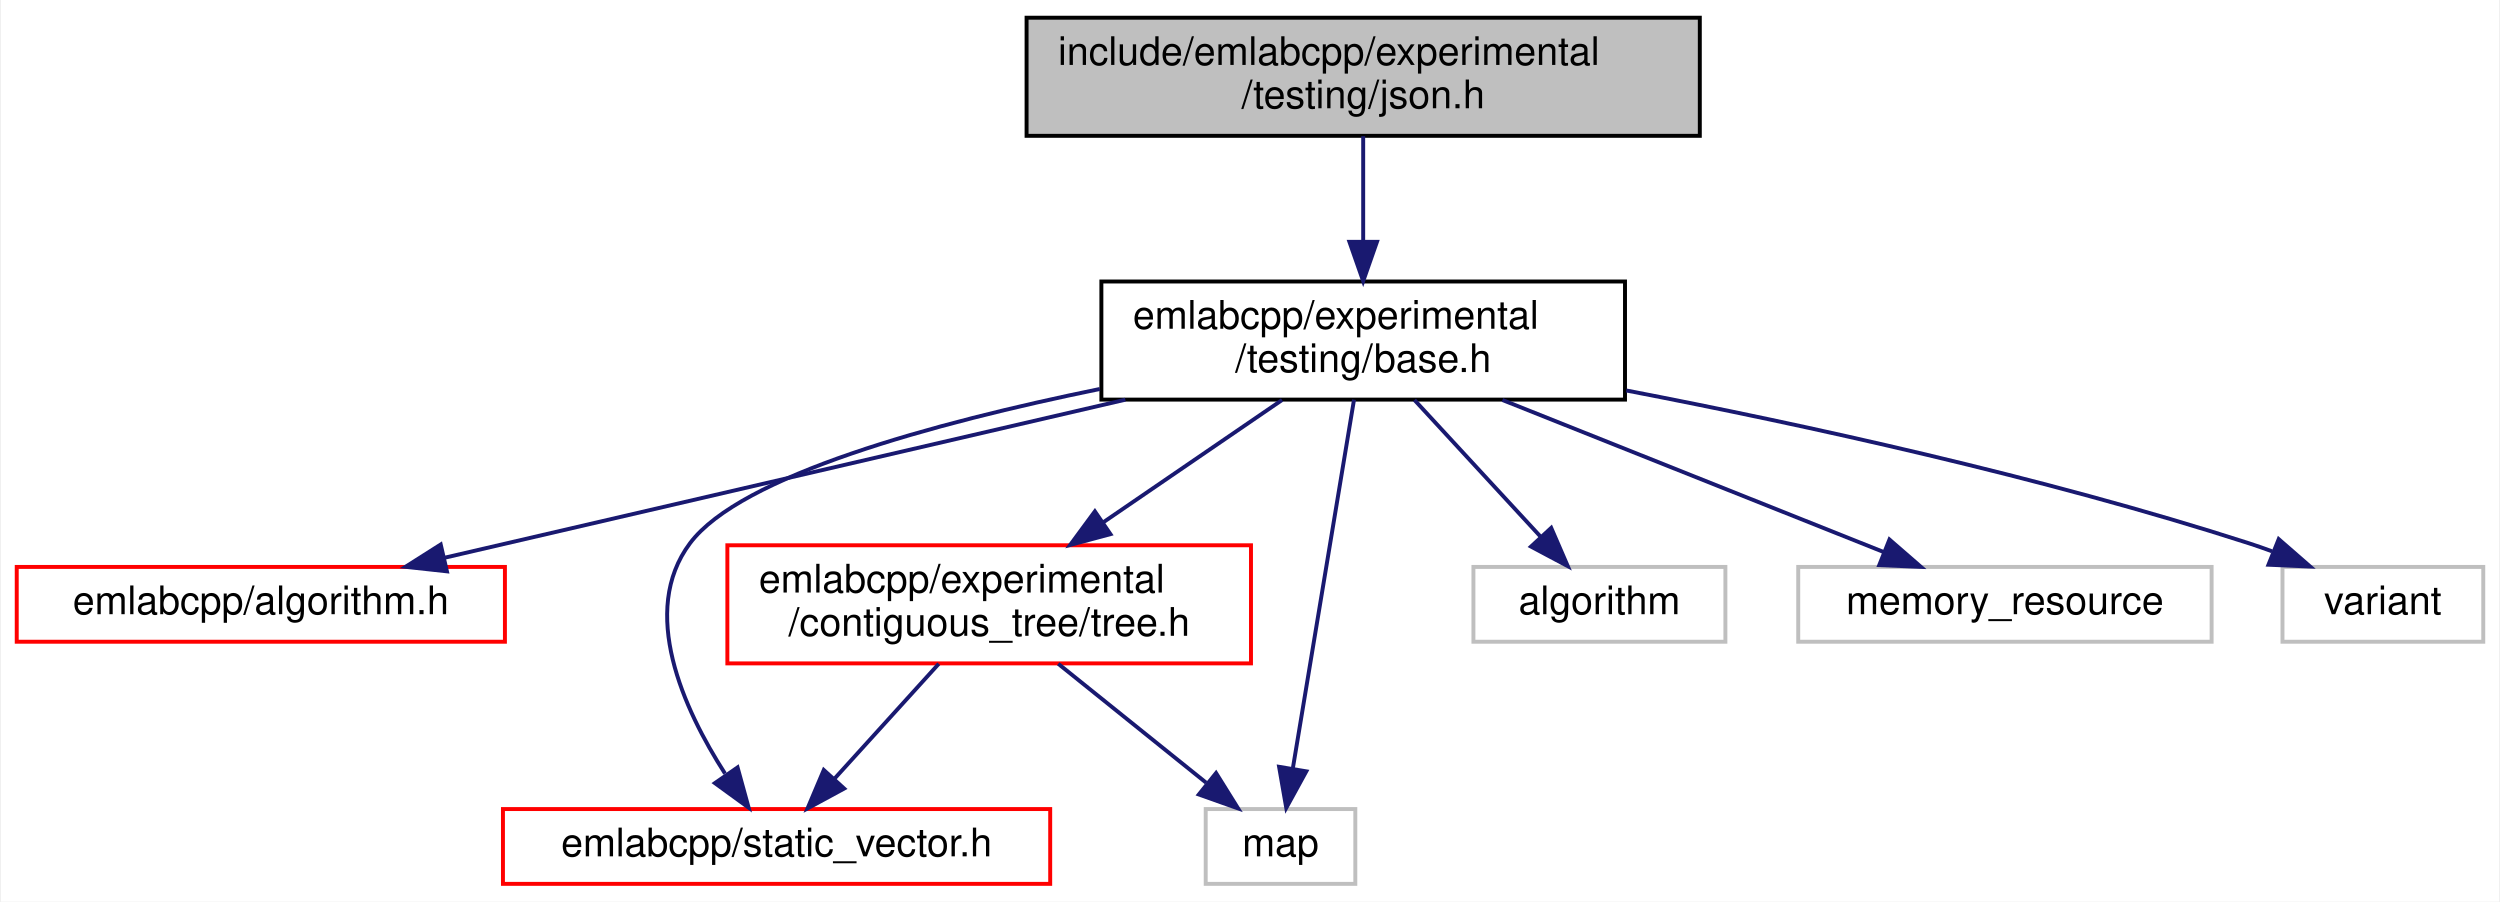
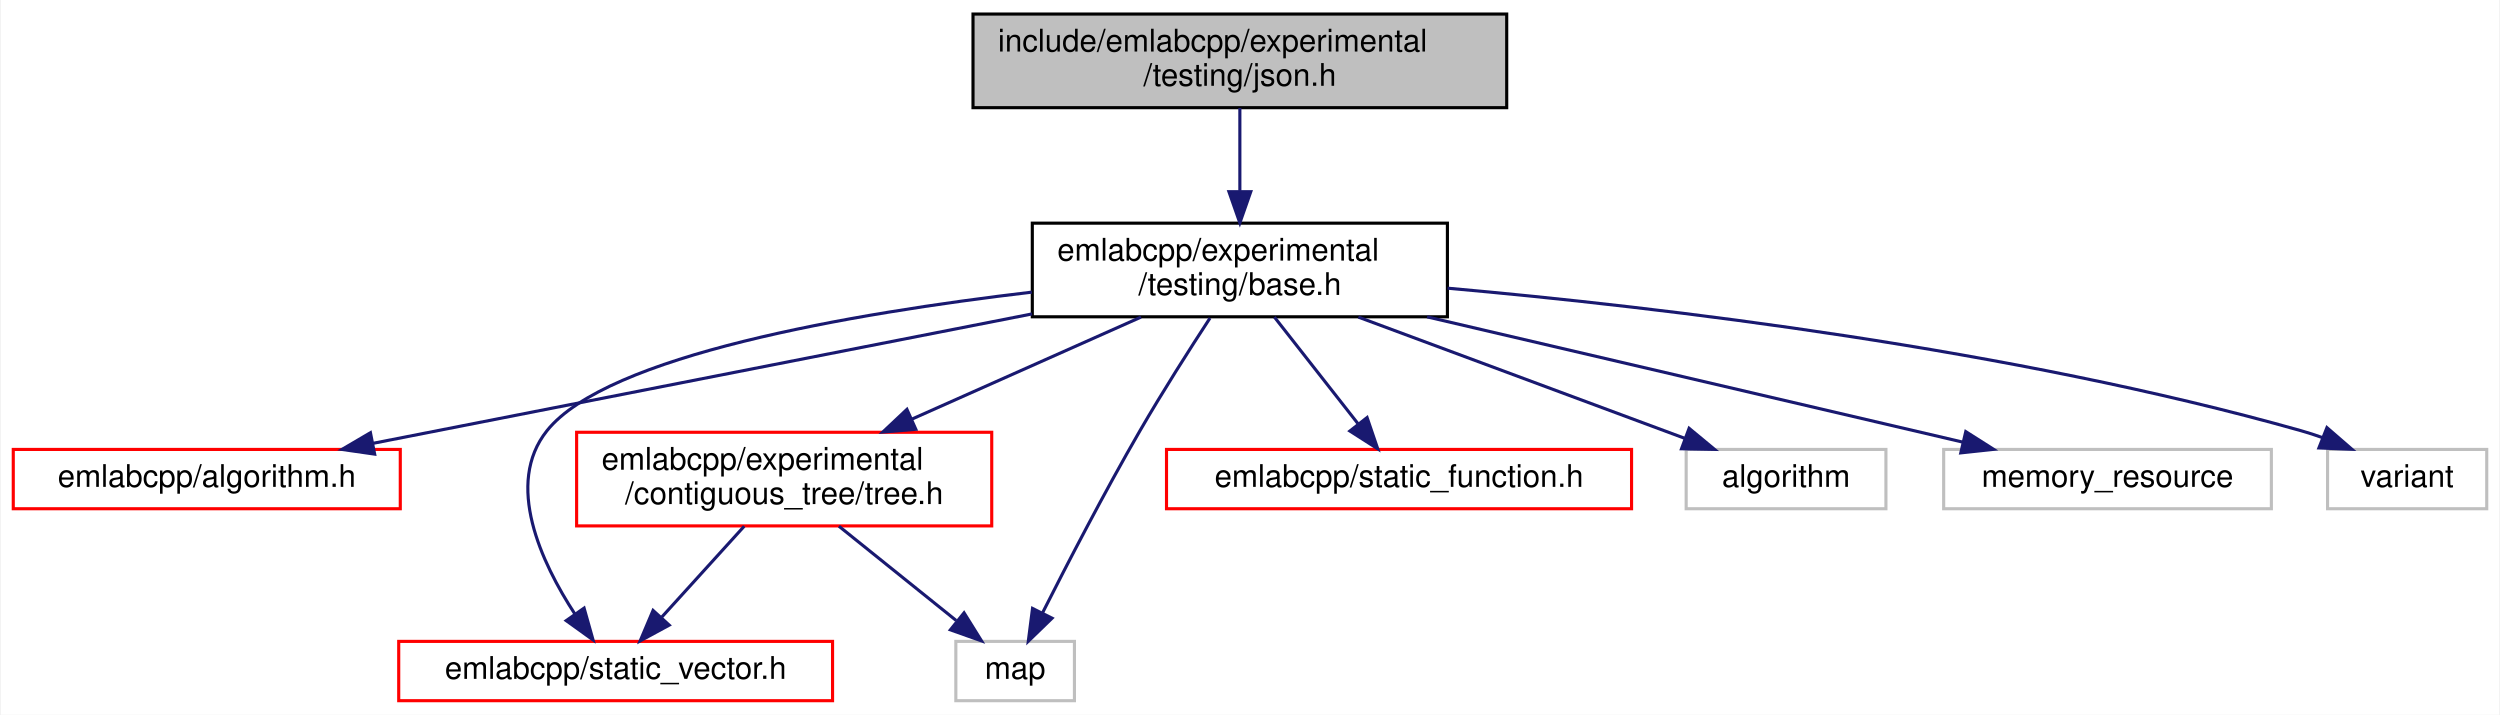
- <svg xmlns="http://www.w3.org/2000/svg" xmlns:xlink="http://www.w3.org/1999/xlink" width="635pt" height="229pt" viewBox="0.00 0.00 634.50 229.00">
+ <svg xmlns="http://www.w3.org/2000/svg" xmlns:xlink="http://www.w3.org/1999/xlink" width="801pt" height="229pt" viewBox="0.00 0.00 800.50 229.00">
  <g id="graph0" class="graph" transform="scale(1 1) rotate(0) translate(4 225)">
-     <polygon fill="white" stroke="transparent" points="-4,4 -4,-225 630.5,-225 630.5,4 -4,4" />
+     <polygon fill="white" stroke="transparent" points="-4,4 -4,-225 796.5,-225 796.5,4 -4,4" />
    <g id="node1" class="node">
      <g id="a_node1">
        <a xlink:title=" ">
-           <polygon fill="#bfbfbf" stroke="black" points="256.5,-190.5 256.5,-220.5 427.5,-220.5 427.5,-190.5 256.5,-190.5" />
-           <text text-anchor="start" x="264.5" y="-208.5" font-family="Helvetica,sans-Serif" font-size="10.00">include/emlabcpp/experimental</text>
-           <text text-anchor="middle" x="342" y="-197.5" font-family="Helvetica,sans-Serif" font-size="10.00">/testing/json.h</text>
+           <polygon fill="#bfbfbf" stroke="black" points="307.5,-190.5 307.5,-220.5 478.5,-220.5 478.5,-190.5 307.5,-190.5" />
+           <text text-anchor="start" x="315.5" y="-208.5" font-family="Helvetica,sans-Serif" font-size="10.00">include/emlabcpp/experimental</text>
+           <text text-anchor="middle" x="393" y="-197.5" font-family="Helvetica,sans-Serif" font-size="10.00">/testing/json.h</text>
        </a>
      </g>
    </g>
    <g id="node2" class="node">
      <g id="a_node2">
        <a xlink:href="experimental_2testing_2base_8h.html" target="_top" xlink:title=" ">
-           <polygon fill="white" stroke="black" points="275.5,-123.5 275.5,-153.5 408.5,-153.5 408.5,-123.5 275.5,-123.5" />
-           <text text-anchor="start" x="283.5" y="-141.5" font-family="Helvetica,sans-Serif" font-size="10.00">emlabcpp/experimental</text>
-           <text text-anchor="middle" x="342" y="-130.5" font-family="Helvetica,sans-Serif" font-size="10.00">/testing/base.h</text>
+           <polygon fill="white" stroke="black" points="326.5,-123.5 326.5,-153.5 459.5,-153.5 459.5,-123.5 326.5,-123.5" />
+           <text text-anchor="start" x="334.5" y="-141.5" font-family="Helvetica,sans-Serif" font-size="10.00">emlabcpp/experimental</text>
+           <text text-anchor="middle" x="393" y="-130.5" font-family="Helvetica,sans-Serif" font-size="10.00">/testing/base.h</text>
        </a>
      </g>
    </g>
    <g id="edge1" class="edge">
-       <path fill="none" stroke="midnightblue" d="M342,-190.4C342,-182.64 342,-172.81 342,-163.86" />
-       <polygon fill="midnightblue" stroke="midnightblue" points="345.5,-163.58 342,-153.58 338.5,-163.58 345.5,-163.58" />
+       <path fill="none" stroke="midnightblue" d="M393,-190.4C393,-182.64 393,-172.81 393,-163.86" />
+       <polygon fill="midnightblue" stroke="midnightblue" points="396.5,-163.58 393,-153.58 389.5,-163.58 396.5,-163.58" />
    </g>
    <g id="node3" class="node">
      <g id="a_node3">
        <a xlink:href="algorithm_8h.html" target="_top" xlink:title=" ">
          <polygon fill="white" stroke="red" points="0,-62 0,-81 124,-81 124,-62 0,-62" />
          <text text-anchor="middle" x="62" y="-69" font-family="Helvetica,sans-Serif" font-size="10.00">emlabcpp/algorithm.h</text>
        </a>
      </g>
    </g>
    <g id="edge2" class="edge">
-       <path fill="none" stroke="midnightblue" d="M281.59,-123.48C229.77,-111.45 156.16,-94.36 108.74,-83.35" />
-       <polygon fill="midnightblue" stroke="midnightblue" points="109.27,-79.88 98.74,-81.03 107.69,-86.7 109.27,-79.88" />
+       <path fill="none" stroke="midnightblue" d="M326.42,-124.42C264.26,-112.22 172.71,-94.24 115.27,-82.96" />
+       <polygon fill="midnightblue" stroke="midnightblue" points="115.79,-79.5 105.3,-81 114.44,-86.36 115.79,-79.5" />
    </g>
    <g id="node4" class="node">
      <g id="a_node4">
        <a xlink:href="tree_8h.html" target="_top" xlink:title=" ">
          <polygon fill="white" stroke="red" points="180.5,-56.5 180.5,-86.5 313.5,-86.5 313.5,-56.5 180.5,-56.5" />
          <text text-anchor="start" x="188.5" y="-74.5" font-family="Helvetica,sans-Serif" font-size="10.00">emlabcpp/experimental</text>
          <text text-anchor="middle" x="247" y="-63.5" font-family="Helvetica,sans-Serif" font-size="10.00">/contiguous_tree/tree.h</text>
        </a>
      </g>
    </g>
    <g id="edge3" class="edge">
-       <path fill="none" stroke="midnightblue" d="M321.39,-123.4C308.07,-114.28 290.54,-102.29 275.84,-92.24" />
-       <polygon fill="midnightblue" stroke="midnightblue" points="277.8,-89.33 267.57,-86.58 273.85,-95.11 277.8,-89.33" />
+       <path fill="none" stroke="midnightblue" d="M361.32,-123.4C339.8,-113.81 311.13,-101.05 287.88,-90.7" />
+       <polygon fill="midnightblue" stroke="midnightblue" points="289.18,-87.45 278.62,-86.58 286.33,-93.84 289.18,-87.45" />
    </g>
    <g id="node5" class="node">
      <g id="a_node5">
        <a xlink:href="static__vector_8h.html" target="_top" xlink:title=" ">
          <polygon fill="white" stroke="red" points="123.5,-0.5 123.5,-19.5 262.5,-19.5 262.5,-0.5 123.5,-0.5" />
          <text text-anchor="middle" x="193" y="-7.5" font-family="Helvetica,sans-Serif" font-size="10.00">emlabcpp/static_vector.h</text>
        </a>
      </g>
    </g>
-     <g id="edge6" class="edge">
-       <path fill="none" stroke="midnightblue" d="M275.11,-126.2C232.83,-117.54 183.83,-104.17 171,-87 158.08,-69.71 169.31,-45.01 179.91,-28.51" />
-       <polygon fill="midnightblue" stroke="midnightblue" points="183.09,-30.08 185.9,-19.86 177.33,-26.09 183.09,-30.08" />
+     <g id="edge7" class="edge">
+       <path fill="none" stroke="midnightblue" d="M326.36,-131.4C268.21,-124.54 190.2,-111.06 171,-87 157.41,-69.97 169.11,-44.86 179.97,-28.23" />
+       <polygon fill="midnightblue" stroke="midnightblue" points="182.89,-30.17 185.76,-19.97 177.16,-26.15 182.89,-30.17" />
    </g>
    <g id="node6" class="node">
      <g id="a_node6">
        <a xlink:title=" ">
          <polygon fill="white" stroke="#bfbfbf" points="302,-0.5 302,-19.5 340,-19.5 340,-0.5 302,-0.5" />
          <text text-anchor="middle" x="321" y="-7.5" font-family="Helvetica,sans-Serif" font-size="10.00">map</text>
        </a>
      </g>
    </g>
-     <g id="edge8" class="edge">
-       <path fill="none" stroke="midnightblue" d="M339.67,-123.48C335.88,-100.62 328.35,-55.3 324.11,-29.71" />
-       <polygon fill="midnightblue" stroke="midnightblue" points="327.55,-29.08 322.46,-19.79 320.64,-30.23 327.55,-29.08" />
+     <g id="edge9" class="edge">
+       <path fill="none" stroke="midnightblue" d="M383.44,-123.1C376.91,-113.1 368.17,-99.4 361,-87 349.6,-67.31 337.58,-44.09 329.73,-28.55" />
+       <polygon fill="midnightblue" stroke="midnightblue" points="332.83,-26.93 325.22,-19.56 326.57,-30.06 332.83,-26.93" />
    </g>
    <g id="node7" class="node">
      <g id="a_node7">
-         <a xlink:title=" ">
-           <polygon fill="white" stroke="#bfbfbf" points="370,-62 370,-81 434,-81 434,-62 370,-62" />
-           <text text-anchor="middle" x="402" y="-69" font-family="Helvetica,sans-Serif" font-size="10.00">algorithm</text>
+         <a xlink:href="static__function_8h.html" target="_top" xlink:title=" ">
+           <polygon fill="white" stroke="red" points="369.5,-62 369.5,-81 518.5,-81 518.5,-62 369.5,-62" />
+           <text text-anchor="middle" x="444" y="-69" font-family="Helvetica,sans-Serif" font-size="10.00">emlabcpp/static_function.h</text>
        </a>
      </g>
    </g>
-     <g id="edge7" class="edge">
-       <path fill="none" stroke="midnightblue" d="M355.02,-123.4C364.47,-113.16 377.27,-99.3 387.12,-88.62" />
-       <polygon fill="midnightblue" stroke="midnightblue" points="389.76,-90.92 393.97,-81.19 384.62,-86.17 389.76,-90.92" />
+     <g id="edge6" class="edge">
+       <path fill="none" stroke="midnightblue" d="M404.07,-123.4C411.94,-113.36 422.55,-99.84 430.85,-89.25" />
+       <polygon fill="midnightblue" stroke="midnightblue" points="433.76,-91.22 437.18,-81.19 428.25,-86.9 433.76,-91.22" />
    </g>
    <g id="node8" class="node">
      <g id="a_node8">
        <a xlink:title=" ">
-           <polygon fill="white" stroke="#bfbfbf" points="452.5,-62 452.5,-81 557.5,-81 557.5,-62 452.5,-62" />
-           <text text-anchor="middle" x="505" y="-69" font-family="Helvetica,sans-Serif" font-size="10.00">memory_resource</text>
+           <polygon fill="white" stroke="#bfbfbf" points="536,-62 536,-81 600,-81 600,-62 536,-62" />
+           <text text-anchor="middle" x="568" y="-69" font-family="Helvetica,sans-Serif" font-size="10.00">algorithm</text>
        </a>
      </g>
    </g>
-     <g id="edge9" class="edge">
-       <path fill="none" stroke="midnightblue" d="M377.37,-123.4C406.22,-111.89 446.58,-95.8 474.14,-84.81" />
-       <polygon fill="midnightblue" stroke="midnightblue" points="475.67,-87.96 483.67,-81.01 473.08,-81.46 475.67,-87.96" />
+     <g id="edge8" class="edge">
+       <path fill="none" stroke="midnightblue" d="M430.97,-123.4C462.22,-111.79 506.04,-95.51 535.64,-84.52" />
+       <polygon fill="midnightblue" stroke="midnightblue" points="536.94,-87.77 545.1,-81.01 534.5,-81.21 536.94,-87.77" />
    </g>
    <g id="node9" class="node">
      <g id="a_node9">
        <a xlink:title=" ">
-           <polygon fill="white" stroke="#bfbfbf" points="575.5,-62 575.5,-81 626.5,-81 626.5,-62 575.5,-62" />
-           <text text-anchor="middle" x="601" y="-69" font-family="Helvetica,sans-Serif" font-size="10.00">variant</text>
+           <polygon fill="white" stroke="#bfbfbf" points="618.5,-62 618.5,-81 723.5,-81 723.5,-62 618.5,-62" />
+           <text text-anchor="middle" x="671" y="-69" font-family="Helvetica,sans-Serif" font-size="10.00">memory_resource</text>
        </a>
      </g>
    </g>
    <g id="edge10" class="edge">
-       <path fill="none" stroke="midnightblue" d="M408.82,-125.82C454.03,-117.11 514.8,-103.83 567,-87 568.92,-86.38 570.89,-85.69 572.86,-84.96" />
-       <polygon fill="midnightblue" stroke="midnightblue" points="574.54,-88.06 582.53,-81.1 571.94,-81.56 574.54,-88.06" />
+       <path fill="none" stroke="midnightblue" d="M452.98,-123.48C504.43,-111.45 577.52,-94.36 624.6,-83.35" />
+       <polygon fill="midnightblue" stroke="midnightblue" points="625.58,-86.71 634.52,-81.03 623.99,-79.9 625.58,-86.71" />
+     </g>
+     <g id="node10" class="node">
+       <g id="a_node10">
+         <a xlink:title=" ">
+           <polygon fill="white" stroke="#bfbfbf" points="741.5,-62 741.5,-81 792.5,-81 792.5,-62 741.5,-62" />
+           <text text-anchor="middle" x="767" y="-69" font-family="Helvetica,sans-Serif" font-size="10.00">variant</text>
+         </a>
+       </g>
+     </g>
+     <g id="edge11" class="edge">
+       <path fill="none" stroke="midnightblue" d="M459.55,-132.67C528.87,-126.48 640.11,-113.24 733,-87 735.29,-86.35 737.64,-85.59 739.97,-84.75" />
+       <polygon fill="midnightblue" stroke="midnightblue" points="741.3,-87.99 749.31,-81.05 738.73,-81.48 741.3,-87.99" />
    </g>
    <g id="edge4" class="edge">
      <path fill="none" stroke="midnightblue" d="M234.2,-56.4C226.28,-47.66 216.06,-36.41 207.79,-27.3" />
      <polygon fill="midnightblue" stroke="midnightblue" points="210.17,-24.71 200.86,-19.66 204.99,-29.42 210.17,-24.71" />
    </g>
    <g id="edge5" class="edge">
      <path fill="none" stroke="midnightblue" d="M264.54,-56.4C275.84,-47.31 290.54,-35.49 302.11,-26.19" />
      <polygon fill="midnightblue" stroke="midnightblue" points="304.63,-28.65 310.23,-19.66 300.25,-23.2 304.63,-28.65" />
    </g>
  </g>
</svg>
